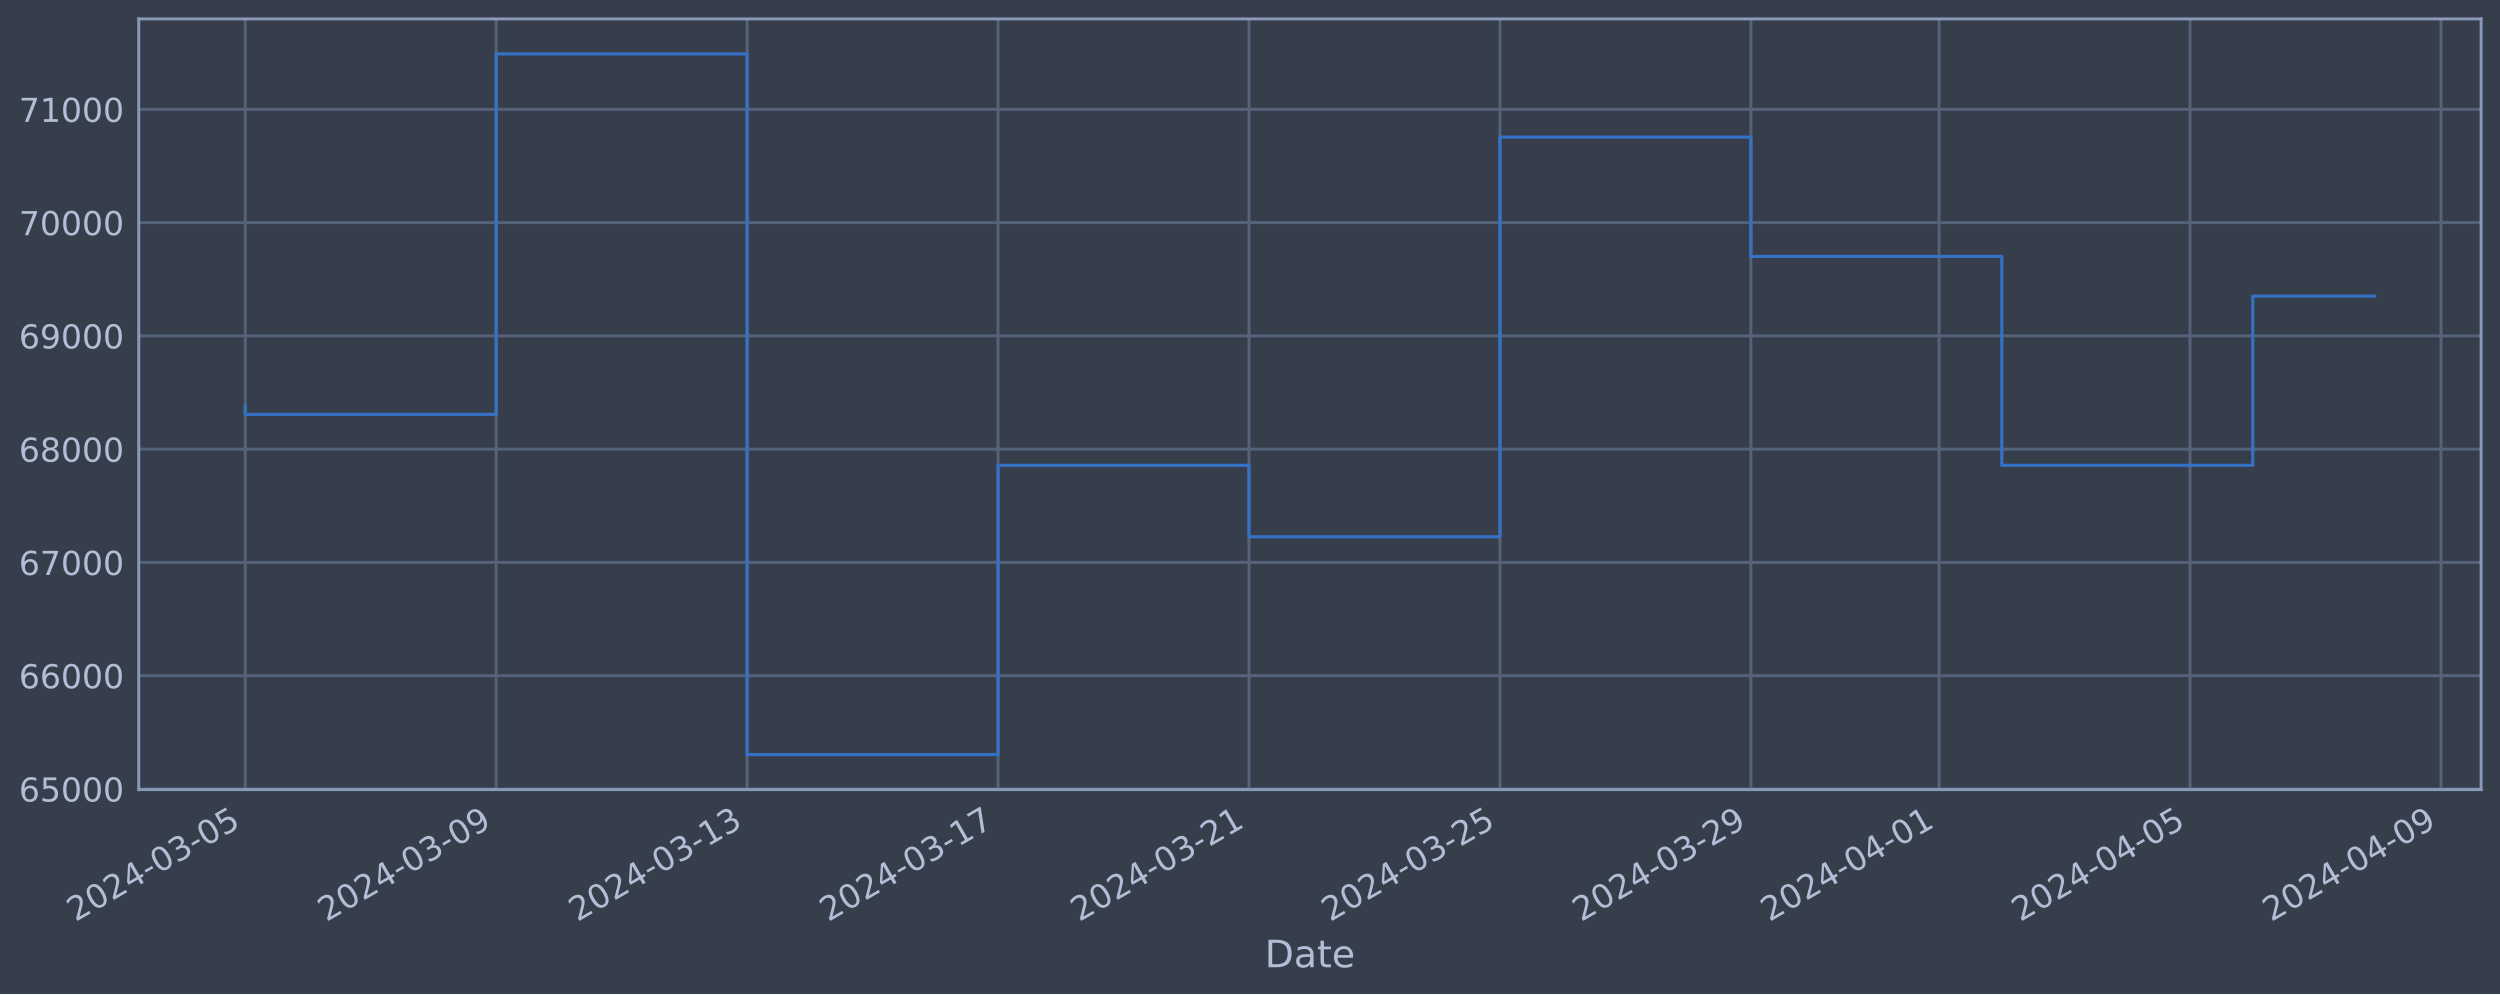
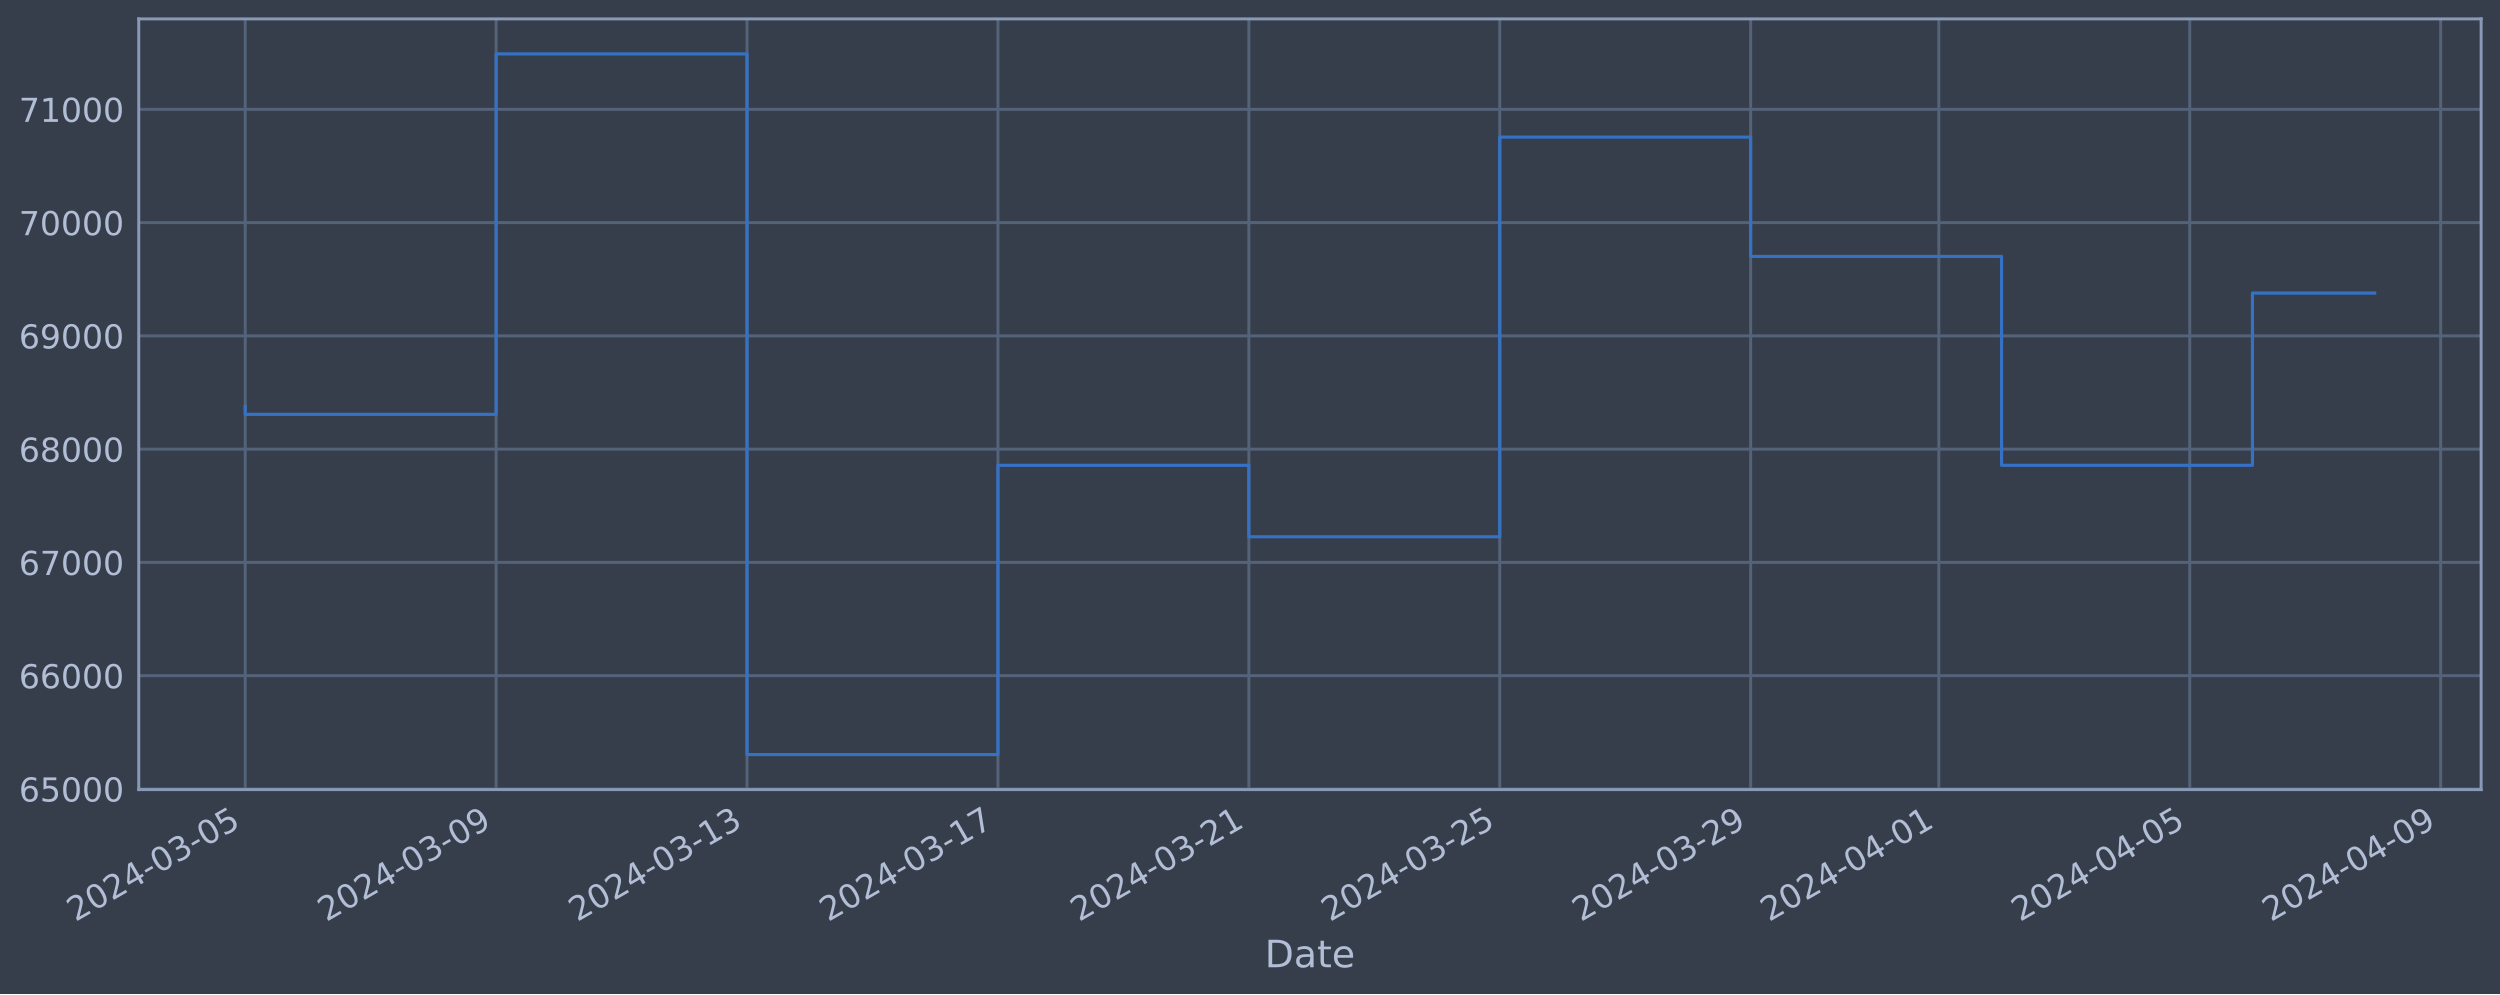
<svg xmlns="http://www.w3.org/2000/svg" xmlns:xlink="http://www.w3.org/1999/xlink" width="952.884pt" height="378.87pt" viewBox="0 0 952.884 378.87" version="1.1">
  <defs>
    <style type="text/css">*{stroke-linejoin: round; stroke-linecap: butt}</style>
  </defs>
  <g id="figure_1">
    <g id="patch_1">
      <path d="M 0 378.87  L 952.884 378.87  L 952.884 0  L 0 0  z " style="fill: #373e4b" />
    </g>
    <g id="axes_1">
      <g id="patch_2">
        <path d="M 52.884 300.96  L 945.684 300.96  L 945.684 7.2  L 52.884 7.2  z " style="fill: #373e4b" />
      </g>
      <g id="matplotlib.axis_1">
        <g id="xtick_1">
          <g id="line2d_1">
-             <path d="M 93.466 300.96  L 93.466 7.2  " clip-path="url(#p7556227e7b)" style="fill: none; stroke: #546379; stroke-width: 1.12; stroke-linecap: square" />
+             <path d="M 93.466 300.96  L 93.466 7.2  " clip-path="url(#pb7aff458d6)" style="fill: none; stroke: #546379; stroke-width: 1.12; stroke-linecap: square" />
          </g>
          <g id="line2d_2" />
          <g id="text_1">
            <g style="fill: #b1bed6" transform="translate(28.74006 351.4642) rotate(-30) scale(0.126 -0.126)">
              <defs>
                <path id="DejaVuSans-32" d="M 1228 531  L 3431 531  L 3431 0  L 469 0  L 469 531  Q 828 903 1448 1529  Q 2069 2156 2228 2338  Q 2531 2678 2651 2914  Q 2772 3150 2772 3378  Q 2772 3750 2511 3984  Q 2250 4219 1831 4219  Q 1534 4219 1204 4116  Q 875 4013 500 3803  L 500 4441  Q 881 4594 1212 4672  Q 1544 4750 1819 4750  Q 2544 4750 2975 4387  Q 3406 4025 3406 3419  Q 3406 3131 3298 2873  Q 3191 2616 2906 2266  Q 2828 2175 2409 1742  Q 1991 1309 1228 531  z " transform="scale(0.015625)" />
                <path id="DejaVuSans-30" d="M 2034 4250  Q 1547 4250 1301 3770  Q 1056 3291 1056 2328  Q 1056 1369 1301 889  Q 1547 409 2034 409  Q 2525 409 2770 889  Q 3016 1369 3016 2328  Q 3016 3291 2770 3770  Q 2525 4250 2034 4250  z M 2034 4750  Q 2819 4750 3233 4129  Q 3647 3509 3647 2328  Q 3647 1150 3233 529  Q 2819 -91 2034 -91  Q 1250 -91 836 529  Q 422 1150 422 2328  Q 422 3509 836 4129  Q 1250 4750 2034 4750  z " transform="scale(0.015625)" />
                <path id="DejaVuSans-34" d="M 2419 4116  L 825 1625  L 2419 1625  L 2419 4116  z M 2253 4666  L 3047 4666  L 3047 1625  L 3713 1625  L 3713 1100  L 3047 1100  L 3047 0  L 2419 0  L 2419 1100  L 313 1100  L 313 1709  L 2253 4666  z " transform="scale(0.015625)" />
                <path id="DejaVuSans-2d" d="M 313 2009  L 1997 2009  L 1997 1497  L 313 1497  L 313 2009  z " transform="scale(0.015625)" />
                <path id="DejaVuSans-33" d="M 2597 2516  Q 3050 2419 3304 2112  Q 3559 1806 3559 1356  Q 3559 666 3084 287  Q 2609 -91 1734 -91  Q 1441 -91 1130 -33  Q 819 25 488 141  L 488 750  Q 750 597 1062 519  Q 1375 441 1716 441  Q 2309 441 2620 675  Q 2931 909 2931 1356  Q 2931 1769 2642 2001  Q 2353 2234 1838 2234  L 1294 2234  L 1294 2753  L 1863 2753  Q 2328 2753 2575 2939  Q 2822 3125 2822 3475  Q 2822 3834 2567 4026  Q 2313 4219 1838 4219  Q 1578 4219 1281 4162  Q 984 4106 628 3988  L 628 4550  Q 988 4650 1302 4700  Q 1616 4750 1894 4750  Q 2613 4750 3031 4423  Q 3450 4097 3450 3541  Q 3450 3153 3228 2886  Q 3006 2619 2597 2516  z " transform="scale(0.015625)" />
                <path id="DejaVuSans-35" d="M 691 4666  L 3169 4666  L 3169 4134  L 1269 4134  L 1269 2991  Q 1406 3038 1543 3061  Q 1681 3084 1819 3084  Q 2600 3084 3056 2656  Q 3513 2228 3513 1497  Q 3513 744 3044 326  Q 2575 -91 1722 -91  Q 1428 -91 1123 -41  Q 819 9 494 109  L 494 744  Q 775 591 1075 516  Q 1375 441 1709 441  Q 2250 441 2565 725  Q 2881 1009 2881 1497  Q 2881 1984 2565 2268  Q 2250 2553 1709 2553  Q 1456 2553 1204 2497  Q 953 2441 691 2322  L 691 4666  z " transform="scale(0.015625)" />
              </defs>
              <use xlink:href="#DejaVuSans-32" />
              <use xlink:href="#DejaVuSans-30" x="63.623" />
              <use xlink:href="#DejaVuSans-32" x="127.246" />
              <use xlink:href="#DejaVuSans-34" x="190.869" />
              <use xlink:href="#DejaVuSans-2d" x="254.492" />
              <use xlink:href="#DejaVuSans-30" x="290.576" />
              <use xlink:href="#DejaVuSans-33" x="354.199" />
              <use xlink:href="#DejaVuSans-2d" x="417.822" />
              <use xlink:href="#DejaVuSans-30" x="453.906" />
              <use xlink:href="#DejaVuSans-35" x="517.529" />
            </g>
          </g>
        </g>
        <g id="xtick_2">
          <g id="line2d_3">
-             <path d="M 189.114 300.96  L 189.114 7.2  " clip-path="url(#p7556227e7b)" style="fill: none; stroke: #546379; stroke-width: 1.12; stroke-linecap: square" />
+             <path d="M 189.099 300.96  L 189.099 7.2  " clip-path="url(#pb7aff458d6)" style="fill: none; stroke: #546379; stroke-width: 1.12; stroke-linecap: square" />
          </g>
          <g id="line2d_4" />
          <g id="text_2">
-             <g style="fill: #b1bed6" transform="translate(124.3887 351.4642) rotate(-30) scale(0.126 -0.126)">
+             <g style="fill: #b1bed6" transform="translate(124.374 351.4642) rotate(-30) scale(0.126 -0.126)">
              <defs>
                <path id="DejaVuSans-39" d="M 703 97  L 703 672  Q 941 559 1184 500  Q 1428 441 1663 441  Q 2288 441 2617 861  Q 2947 1281 2994 2138  Q 2813 1869 2534 1725  Q 2256 1581 1919 1581  Q 1219 1581 811 2004  Q 403 2428 403 3163  Q 403 3881 828 4315  Q 1253 4750 1959 4750  Q 2769 4750 3195 4129  Q 3622 3509 3622 2328  Q 3622 1225 3098 567  Q 2575 -91 1691 -91  Q 1453 -91 1209 -44  Q 966 3 703 97  z M 1959 2075  Q 2384 2075 2632 2365  Q 2881 2656 2881 3163  Q 2881 3666 2632 3958  Q 2384 4250 1959 4250  Q 1534 4250 1286 3958  Q 1038 3666 1038 3163  Q 1038 2656 1286 2365  Q 1534 2075 1959 2075  z " transform="scale(0.015625)" />
              </defs>
              <use xlink:href="#DejaVuSans-32" />
              <use xlink:href="#DejaVuSans-30" x="63.623" />
              <use xlink:href="#DejaVuSans-32" x="127.246" />
              <use xlink:href="#DejaVuSans-34" x="190.869" />
              <use xlink:href="#DejaVuSans-2d" x="254.492" />
              <use xlink:href="#DejaVuSans-30" x="290.576" />
              <use xlink:href="#DejaVuSans-33" x="354.199" />
              <use xlink:href="#DejaVuSans-2d" x="417.822" />
              <use xlink:href="#DejaVuSans-30" x="453.906" />
              <use xlink:href="#DejaVuSans-39" x="517.529" />
            </g>
          </g>
        </g>
        <g id="xtick_3">
          <g id="line2d_5">
-             <path d="M 284.763 300.96  L 284.763 7.2  " clip-path="url(#p7556227e7b)" style="fill: none; stroke: #546379; stroke-width: 1.12; stroke-linecap: square" />
+             <path d="M 284.733 300.96  L 284.733 7.2  " clip-path="url(#pb7aff458d6)" style="fill: none; stroke: #546379; stroke-width: 1.12; stroke-linecap: square" />
          </g>
          <g id="line2d_6" />
          <g id="text_3">
-             <g style="fill: #b1bed6" transform="translate(220.0373 351.4642) rotate(-30) scale(0.126 -0.126)">
+             <g style="fill: #b1bed6" transform="translate(220.0079 351.4642) rotate(-30) scale(0.126 -0.126)">
              <defs>
                <path id="DejaVuSans-31" d="M 794 531  L 1825 531  L 1825 4091  L 703 3866  L 703 4441  L 1819 4666  L 2450 4666  L 2450 531  L 3481 531  L 3481 0  L 794 0  L 794 531  z " transform="scale(0.015625)" />
              </defs>
              <use xlink:href="#DejaVuSans-32" />
              <use xlink:href="#DejaVuSans-30" x="63.623" />
              <use xlink:href="#DejaVuSans-32" x="127.246" />
              <use xlink:href="#DejaVuSans-34" x="190.869" />
              <use xlink:href="#DejaVuSans-2d" x="254.492" />
              <use xlink:href="#DejaVuSans-30" x="290.576" />
              <use xlink:href="#DejaVuSans-33" x="354.199" />
              <use xlink:href="#DejaVuSans-2d" x="417.822" />
              <use xlink:href="#DejaVuSans-31" x="453.906" />
              <use xlink:href="#DejaVuSans-33" x="517.529" />
            </g>
          </g>
        </g>
        <g id="xtick_4">
          <g id="line2d_7">
-             <path d="M 380.411 300.96  L 380.411 7.2  " clip-path="url(#p7556227e7b)" style="fill: none; stroke: #546379; stroke-width: 1.12; stroke-linecap: square" />
+             <path d="M 380.367 300.96  L 380.367 7.2  " clip-path="url(#pb7aff458d6)" style="fill: none; stroke: #546379; stroke-width: 1.12; stroke-linecap: square" />
          </g>
          <g id="line2d_8" />
          <g id="text_4">
-             <g style="fill: #b1bed6" transform="translate(315.6859 351.4642) rotate(-30) scale(0.126 -0.126)">
+             <g style="fill: #b1bed6" transform="translate(315.6418 351.4642) rotate(-30) scale(0.126 -0.126)">
              <defs>
                <path id="DejaVuSans-37" d="M 525 4666  L 3525 4666  L 3525 4397  L 1831 0  L 1172 0  L 2766 4134  L 525 4134  L 525 4666  z " transform="scale(0.015625)" />
              </defs>
              <use xlink:href="#DejaVuSans-32" />
              <use xlink:href="#DejaVuSans-30" x="63.623" />
              <use xlink:href="#DejaVuSans-32" x="127.246" />
              <use xlink:href="#DejaVuSans-34" x="190.869" />
              <use xlink:href="#DejaVuSans-2d" x="254.492" />
              <use xlink:href="#DejaVuSans-30" x="290.576" />
              <use xlink:href="#DejaVuSans-33" x="354.199" />
              <use xlink:href="#DejaVuSans-2d" x="417.822" />
              <use xlink:href="#DejaVuSans-31" x="453.906" />
              <use xlink:href="#DejaVuSans-37" x="517.529" />
            </g>
          </g>
        </g>
        <g id="xtick_5">
          <g id="line2d_9">
-             <path d="M 476.06 300.96  L 476.06 7.2  " clip-path="url(#p7556227e7b)" style="fill: none; stroke: #546379; stroke-width: 1.12; stroke-linecap: square" />
+             <path d="M 476.001 300.96  L 476.001 7.2  " clip-path="url(#pb7aff458d6)" style="fill: none; stroke: #546379; stroke-width: 1.12; stroke-linecap: square" />
          </g>
          <g id="line2d_10" />
          <g id="text_5">
-             <g style="fill: #b1bed6" transform="translate(411.3345 351.4642) rotate(-30) scale(0.126 -0.126)">
+             <g style="fill: #b1bed6" transform="translate(411.2757 351.4642) rotate(-30) scale(0.126 -0.126)">
              <use xlink:href="#DejaVuSans-32" />
              <use xlink:href="#DejaVuSans-30" x="63.623" />
              <use xlink:href="#DejaVuSans-32" x="127.246" />
              <use xlink:href="#DejaVuSans-34" x="190.869" />
              <use xlink:href="#DejaVuSans-2d" x="254.492" />
              <use xlink:href="#DejaVuSans-30" x="290.576" />
              <use xlink:href="#DejaVuSans-33" x="354.199" />
              <use xlink:href="#DejaVuSans-2d" x="417.822" />
              <use xlink:href="#DejaVuSans-32" x="453.906" />
              <use xlink:href="#DejaVuSans-31" x="517.529" />
            </g>
          </g>
        </g>
        <g id="xtick_6">
          <g id="line2d_11">
-             <path d="M 571.709 300.96  L 571.709 7.2  " clip-path="url(#p7556227e7b)" style="fill: none; stroke: #546379; stroke-width: 1.12; stroke-linecap: square" />
+             <path d="M 571.635 300.96  L 571.635 7.2  " clip-path="url(#pb7aff458d6)" style="fill: none; stroke: #546379; stroke-width: 1.12; stroke-linecap: square" />
          </g>
          <g id="line2d_12" />
          <g id="text_6">
-             <g style="fill: #b1bed6" transform="translate(506.9831 351.4642) rotate(-30) scale(0.126 -0.126)">
+             <g style="fill: #b1bed6" transform="translate(506.9096 351.4642) rotate(-30) scale(0.126 -0.126)">
              <use xlink:href="#DejaVuSans-32" />
              <use xlink:href="#DejaVuSans-30" x="63.623" />
              <use xlink:href="#DejaVuSans-32" x="127.246" />
              <use xlink:href="#DejaVuSans-34" x="190.869" />
              <use xlink:href="#DejaVuSans-2d" x="254.492" />
              <use xlink:href="#DejaVuSans-30" x="290.576" />
              <use xlink:href="#DejaVuSans-33" x="354.199" />
              <use xlink:href="#DejaVuSans-2d" x="417.822" />
              <use xlink:href="#DejaVuSans-32" x="453.906" />
              <use xlink:href="#DejaVuSans-35" x="517.529" />
            </g>
          </g>
        </g>
        <g id="xtick_7">
          <g id="line2d_13">
-             <path d="M 667.357 300.96  L 667.357 7.2  " clip-path="url(#p7556227e7b)" style="fill: none; stroke: #546379; stroke-width: 1.12; stroke-linecap: square" />
+             <path d="M 667.269 300.96  L 667.269 7.2  " clip-path="url(#pb7aff458d6)" style="fill: none; stroke: #546379; stroke-width: 1.12; stroke-linecap: square" />
          </g>
          <g id="line2d_14" />
          <g id="text_7">
-             <g style="fill: #b1bed6" transform="translate(602.6318 351.4642) rotate(-30) scale(0.126 -0.126)">
+             <g style="fill: #b1bed6" transform="translate(602.5435 351.4642) rotate(-30) scale(0.126 -0.126)">
              <use xlink:href="#DejaVuSans-32" />
              <use xlink:href="#DejaVuSans-30" x="63.623" />
              <use xlink:href="#DejaVuSans-32" x="127.246" />
              <use xlink:href="#DejaVuSans-34" x="190.869" />
              <use xlink:href="#DejaVuSans-2d" x="254.492" />
              <use xlink:href="#DejaVuSans-30" x="290.576" />
              <use xlink:href="#DejaVuSans-33" x="354.199" />
              <use xlink:href="#DejaVuSans-2d" x="417.822" />
              <use xlink:href="#DejaVuSans-32" x="453.906" />
              <use xlink:href="#DejaVuSans-39" x="517.529" />
            </g>
          </g>
        </g>
        <g id="xtick_8">
          <g id="line2d_15">
-             <path d="M 739.094 300.96  L 739.094 7.2  " clip-path="url(#p7556227e7b)" style="fill: none; stroke: #546379; stroke-width: 1.12; stroke-linecap: square" />
+             <path d="M 738.994 300.96  L 738.994 7.2  " clip-path="url(#pb7aff458d6)" style="fill: none; stroke: #546379; stroke-width: 1.12; stroke-linecap: square" />
          </g>
          <g id="line2d_16" />
          <g id="text_8">
-             <g style="fill: #b1bed6" transform="translate(674.3682 351.4642) rotate(-30) scale(0.126 -0.126)">
+             <g style="fill: #b1bed6" transform="translate(674.269 351.4642) rotate(-30) scale(0.126 -0.126)">
              <use xlink:href="#DejaVuSans-32" />
              <use xlink:href="#DejaVuSans-30" x="63.623" />
              <use xlink:href="#DejaVuSans-32" x="127.246" />
              <use xlink:href="#DejaVuSans-34" x="190.869" />
              <use xlink:href="#DejaVuSans-2d" x="254.492" />
              <use xlink:href="#DejaVuSans-30" x="290.576" />
              <use xlink:href="#DejaVuSans-34" x="354.199" />
              <use xlink:href="#DejaVuSans-2d" x="417.822" />
              <use xlink:href="#DejaVuSans-30" x="453.906" />
              <use xlink:href="#DejaVuSans-31" x="517.529" />
            </g>
          </g>
        </g>
        <g id="xtick_9">
          <g id="line2d_17">
-             <path d="M 834.742 300.96  L 834.742 7.2  " clip-path="url(#p7556227e7b)" style="fill: none; stroke: #546379; stroke-width: 1.12; stroke-linecap: square" />
+             <path d="M 834.628 300.96  L 834.628 7.2  " clip-path="url(#pb7aff458d6)" style="fill: none; stroke: #546379; stroke-width: 1.12; stroke-linecap: square" />
          </g>
          <g id="line2d_18" />
          <g id="text_9">
-             <g style="fill: #b1bed6" transform="translate(770.0168 351.4642) rotate(-30) scale(0.126 -0.126)">
+             <g style="fill: #b1bed6" transform="translate(769.9029 351.4642) rotate(-30) scale(0.126 -0.126)">
              <use xlink:href="#DejaVuSans-32" />
              <use xlink:href="#DejaVuSans-30" x="63.623" />
              <use xlink:href="#DejaVuSans-32" x="127.246" />
              <use xlink:href="#DejaVuSans-34" x="190.869" />
              <use xlink:href="#DejaVuSans-2d" x="254.492" />
              <use xlink:href="#DejaVuSans-30" x="290.576" />
              <use xlink:href="#DejaVuSans-34" x="354.199" />
              <use xlink:href="#DejaVuSans-2d" x="417.822" />
              <use xlink:href="#DejaVuSans-30" x="453.906" />
              <use xlink:href="#DejaVuSans-35" x="517.529" />
            </g>
          </g>
        </g>
        <g id="xtick_10">
          <g id="line2d_19">
-             <path d="M 930.391 300.96  L 930.391 7.2  " clip-path="url(#p7556227e7b)" style="fill: none; stroke: #546379; stroke-width: 1.12; stroke-linecap: square" />
+             <path d="M 930.262 300.96  L 930.262 7.2  " clip-path="url(#pb7aff458d6)" style="fill: none; stroke: #546379; stroke-width: 1.12; stroke-linecap: square" />
          </g>
          <g id="line2d_20" />
          <g id="text_10">
-             <g style="fill: #b1bed6" transform="translate(865.6655 351.4642) rotate(-30) scale(0.126 -0.126)">
+             <g style="fill: #b1bed6" transform="translate(865.5368 351.4642) rotate(-30) scale(0.126 -0.126)">
              <use xlink:href="#DejaVuSans-32" />
              <use xlink:href="#DejaVuSans-30" x="63.623" />
              <use xlink:href="#DejaVuSans-32" x="127.246" />
              <use xlink:href="#DejaVuSans-34" x="190.869" />
              <use xlink:href="#DejaVuSans-2d" x="254.492" />
              <use xlink:href="#DejaVuSans-30" x="290.576" />
              <use xlink:href="#DejaVuSans-34" x="354.199" />
              <use xlink:href="#DejaVuSans-2d" x="417.822" />
              <use xlink:href="#DejaVuSans-30" x="453.906" />
              <use xlink:href="#DejaVuSans-39" x="517.529" />
            </g>
          </g>
        </g>
        <g id="text_11">
          <g style="fill: #b1bed6" transform="translate(482.0746 368.6753) scale(0.144 -0.144)">
            <defs>
              <path id="DejaVuSans-44" d="M 1259 4147  L 1259 519  L 2022 519  Q 2988 519 3436 956  Q 3884 1394 3884 2338  Q 3884 3275 3436 3711  Q 2988 4147 2022 4147  L 1259 4147  z M 628 4666  L 1925 4666  Q 3281 4666 3915 4102  Q 4550 3538 4550 2338  Q 4550 1131 3912 565  Q 3275 0 1925 0  L 628 0  L 628 4666  z " transform="scale(0.015625)" />
              <path id="DejaVuSans-61" d="M 2194 1759  Q 1497 1759 1228 1600  Q 959 1441 959 1056  Q 959 750 1161 570  Q 1363 391 1709 391  Q 2188 391 2477 730  Q 2766 1069 2766 1631  L 2766 1759  L 2194 1759  z M 3341 1997  L 3341 0  L 2766 0  L 2766 531  Q 2569 213 2275 61  Q 1981 -91 1556 -91  Q 1019 -91 701 211  Q 384 513 384 1019  Q 384 1609 779 1909  Q 1175 2209 1959 2209  L 2766 2209  L 2766 2266  Q 2766 2663 2505 2880  Q 2244 3097 1772 3097  Q 1472 3097 1187 3025  Q 903 2953 641 2809  L 641 3341  Q 956 3463 1253 3523  Q 1550 3584 1831 3584  Q 2591 3584 2966 3190  Q 3341 2797 3341 1997  z " transform="scale(0.015625)" />
              <path id="DejaVuSans-74" d="M 1172 4494  L 1172 3500  L 2356 3500  L 2356 3053  L 1172 3053  L 1172 1153  Q 1172 725 1289 603  Q 1406 481 1766 481  L 2356 481  L 2356 0  L 1766 0  Q 1100 0 847 248  Q 594 497 594 1153  L 594 3053  L 172 3053  L 172 3500  L 594 3500  L 594 4494  L 1172 4494  z " transform="scale(0.015625)" />
              <path id="DejaVuSans-65" d="M 3597 1894  L 3597 1613  L 953 1613  Q 991 1019 1311 708  Q 1631 397 2203 397  Q 2534 397 2845 478  Q 3156 559 3463 722  L 3463 178  Q 3153 47 2828 -22  Q 2503 -91 2169 -91  Q 1331 -91 842 396  Q 353 884 353 1716  Q 353 2575 817 3079  Q 1281 3584 2069 3584  Q 2775 3584 3186 3129  Q 3597 2675 3597 1894  z M 3022 2063  Q 3016 2534 2758 2815  Q 2500 3097 2075 3097  Q 1594 3097 1305 2825  Q 1016 2553 972 2059  L 3022 2063  z " transform="scale(0.015625)" />
            </defs>
            <use xlink:href="#DejaVuSans-44" />
            <use xlink:href="#DejaVuSans-61" x="77.002" />
            <use xlink:href="#DejaVuSans-74" x="138.281" />
            <use xlink:href="#DejaVuSans-65" x="177.49" />
          </g>
        </g>
      </g>
      <g id="matplotlib.axis_2">
        <g id="ytick_1">
          <g id="line2d_21">
-             <path d="M 52.884 300.718  L 945.684 300.718  " clip-path="url(#p7556227e7b)" style="fill: none; stroke: #546379; stroke-width: 1.12; stroke-linecap: square" />
+             <path d="M 52.884 300.718  L 945.684 300.718  " clip-path="url(#pb7aff458d6)" style="fill: none; stroke: #546379; stroke-width: 1.12; stroke-linecap: square" />
          </g>
          <g id="line2d_22" />
          <g id="text_12">
            <g style="fill: #b1bed6" transform="translate(7.2 305.5049) scale(0.126 -0.126)">
              <defs>
                <path id="DejaVuSans-36" d="M 2113 2584  Q 1688 2584 1439 2293  Q 1191 2003 1191 1497  Q 1191 994 1439 701  Q 1688 409 2113 409  Q 2538 409 2786 701  Q 3034 994 3034 1497  Q 3034 2003 2786 2293  Q 2538 2584 2113 2584  z M 3366 4563  L 3366 3988  Q 3128 4100 2886 4159  Q 2644 4219 2406 4219  Q 1781 4219 1451 3797  Q 1122 3375 1075 2522  Q 1259 2794 1537 2939  Q 1816 3084 2150 3084  Q 2853 3084 3261 2657  Q 3669 2231 3669 1497  Q 3669 778 3244 343  Q 2819 -91 2113 -91  Q 1303 -91 875 529  Q 447 1150 447 2328  Q 447 3434 972 4092  Q 1497 4750 2381 4750  Q 2619 4750 2861 4703  Q 3103 4656 3366 4563  z " transform="scale(0.015625)" />
              </defs>
              <use xlink:href="#DejaVuSans-36" />
              <use xlink:href="#DejaVuSans-35" x="63.623" />
              <use xlink:href="#DejaVuSans-30" x="127.246" />
              <use xlink:href="#DejaVuSans-30" x="190.869" />
              <use xlink:href="#DejaVuSans-30" x="254.492" />
            </g>
          </g>
        </g>
        <g id="ytick_2">
          <g id="line2d_23">
-             <path d="M 52.884 257.544  L 945.684 257.544  " clip-path="url(#p7556227e7b)" style="fill: none; stroke: #546379; stroke-width: 1.12; stroke-linecap: square" />
+             <path d="M 52.884 257.544  L 945.684 257.544  " clip-path="url(#pb7aff458d6)" style="fill: none; stroke: #546379; stroke-width: 1.12; stroke-linecap: square" />
          </g>
          <g id="line2d_24" />
          <g id="text_13">
            <g style="fill: #b1bed6" transform="translate(7.2 262.331) scale(0.126 -0.126)">
              <use xlink:href="#DejaVuSans-36" />
              <use xlink:href="#DejaVuSans-36" x="63.623" />
              <use xlink:href="#DejaVuSans-30" x="127.246" />
              <use xlink:href="#DejaVuSans-30" x="190.869" />
              <use xlink:href="#DejaVuSans-30" x="254.492" />
            </g>
          </g>
        </g>
        <g id="ytick_3">
          <g id="line2d_25">
-             <path d="M 52.884 214.37  L 945.684 214.37  " clip-path="url(#p7556227e7b)" style="fill: none; stroke: #546379; stroke-width: 1.12; stroke-linecap: square" />
+             <path d="M 52.884 214.37  L 945.684 214.37  " clip-path="url(#pb7aff458d6)" style="fill: none; stroke: #546379; stroke-width: 1.12; stroke-linecap: square" />
          </g>
          <g id="line2d_26" />
          <g id="text_14">
            <g style="fill: #b1bed6" transform="translate(7.2 219.157) scale(0.126 -0.126)">
              <use xlink:href="#DejaVuSans-36" />
              <use xlink:href="#DejaVuSans-37" x="63.623" />
              <use xlink:href="#DejaVuSans-30" x="127.246" />
              <use xlink:href="#DejaVuSans-30" x="190.869" />
              <use xlink:href="#DejaVuSans-30" x="254.492" />
            </g>
          </g>
        </g>
        <g id="ytick_4">
          <g id="line2d_27">
-             <path d="M 52.884 171.196  L 945.684 171.196  " clip-path="url(#p7556227e7b)" style="fill: none; stroke: #546379; stroke-width: 1.12; stroke-linecap: square" />
+             <path d="M 52.884 171.196  L 945.684 171.196  " clip-path="url(#pb7aff458d6)" style="fill: none; stroke: #546379; stroke-width: 1.12; stroke-linecap: square" />
          </g>
          <g id="line2d_28" />
          <g id="text_15">
            <g style="fill: #b1bed6" transform="translate(7.2 175.9831) scale(0.126 -0.126)">
              <defs>
                <path id="DejaVuSans-38" d="M 2034 2216  Q 1584 2216 1326 1975  Q 1069 1734 1069 1313  Q 1069 891 1326 650  Q 1584 409 2034 409  Q 2484 409 2743 651  Q 3003 894 3003 1313  Q 3003 1734 2745 1975  Q 2488 2216 2034 2216  z M 1403 2484  Q 997 2584 770 2862  Q 544 3141 544 3541  Q 544 4100 942 4425  Q 1341 4750 2034 4750  Q 2731 4750 3128 4425  Q 3525 4100 3525 3541  Q 3525 3141 3298 2862  Q 3072 2584 2669 2484  Q 3125 2378 3379 2068  Q 3634 1759 3634 1313  Q 3634 634 3220 271  Q 2806 -91 2034 -91  Q 1263 -91 848 271  Q 434 634 434 1313  Q 434 1759 690 2068  Q 947 2378 1403 2484  z M 1172 3481  Q 1172 3119 1398 2916  Q 1625 2713 2034 2713  Q 2441 2713 2670 2916  Q 2900 3119 2900 3481  Q 2900 3844 2670 4047  Q 2441 4250 2034 4250  Q 1625 4250 1398 4047  Q 1172 3844 1172 3481  z " transform="scale(0.015625)" />
              </defs>
              <use xlink:href="#DejaVuSans-36" />
              <use xlink:href="#DejaVuSans-38" x="63.623" />
              <use xlink:href="#DejaVuSans-30" x="127.246" />
              <use xlink:href="#DejaVuSans-30" x="190.869" />
              <use xlink:href="#DejaVuSans-30" x="254.492" />
            </g>
          </g>
        </g>
        <g id="ytick_5">
          <g id="line2d_29">
-             <path d="M 52.884 128.022  L 945.684 128.022  " clip-path="url(#p7556227e7b)" style="fill: none; stroke: #546379; stroke-width: 1.12; stroke-linecap: square" />
+             <path d="M 52.884 128.022  L 945.684 128.022  " clip-path="url(#pb7aff458d6)" style="fill: none; stroke: #546379; stroke-width: 1.12; stroke-linecap: square" />
          </g>
          <g id="line2d_30" />
          <g id="text_16">
            <g style="fill: #b1bed6" transform="translate(7.2 132.8092) scale(0.126 -0.126)">
              <use xlink:href="#DejaVuSans-36" />
              <use xlink:href="#DejaVuSans-39" x="63.623" />
              <use xlink:href="#DejaVuSans-30" x="127.246" />
              <use xlink:href="#DejaVuSans-30" x="190.869" />
              <use xlink:href="#DejaVuSans-30" x="254.492" />
            </g>
          </g>
        </g>
        <g id="ytick_6">
          <g id="line2d_31">
-             <path d="M 52.884 84.848  L 945.684 84.848  " clip-path="url(#p7556227e7b)" style="fill: none; stroke: #546379; stroke-width: 1.12; stroke-linecap: square" />
+             <path d="M 52.884 84.848  L 945.684 84.848  " clip-path="url(#pb7aff458d6)" style="fill: none; stroke: #546379; stroke-width: 1.12; stroke-linecap: square" />
          </g>
          <g id="line2d_32" />
          <g id="text_17">
            <g style="fill: #b1bed6" transform="translate(7.2 89.63523) scale(0.126 -0.126)">
              <use xlink:href="#DejaVuSans-37" />
              <use xlink:href="#DejaVuSans-30" x="63.623" />
              <use xlink:href="#DejaVuSans-30" x="127.246" />
              <use xlink:href="#DejaVuSans-30" x="190.869" />
              <use xlink:href="#DejaVuSans-30" x="254.492" />
            </g>
          </g>
        </g>
        <g id="ytick_7">
          <g id="line2d_33">
-             <path d="M 52.884 41.674  L 945.684 41.674  " clip-path="url(#p7556227e7b)" style="fill: none; stroke: #546379; stroke-width: 1.12; stroke-linecap: square" />
+             <path d="M 52.884 41.674  L 945.684 41.674  " clip-path="url(#pb7aff458d6)" style="fill: none; stroke: #546379; stroke-width: 1.12; stroke-linecap: square" />
          </g>
          <g id="line2d_34" />
          <g id="text_18">
            <g style="fill: #b1bed6" transform="translate(7.2 46.4613) scale(0.126 -0.126)">
              <use xlink:href="#DejaVuSans-37" />
              <use xlink:href="#DejaVuSans-31" x="63.623" />
              <use xlink:href="#DejaVuSans-30" x="127.246" />
              <use xlink:href="#DejaVuSans-30" x="190.869" />
              <use xlink:href="#DejaVuSans-30" x="254.492" />
            </g>
          </g>
        </g>
      </g>
      <g id="line2d_35">
-         <path d="M 93.466 154.891  L 93.466 157.946  L 189.114 157.946  L 189.114 20.553  L 284.763 20.553  L 284.763 287.607  L 380.411 287.607  L 380.411 177.362  L 476.06 177.362  L 476.06 204.598  L 571.709 204.598  L 571.709 52.265  L 667.357 52.265  L 667.357 97.744  L 763.006 97.744  L 763.006 177.352  L 858.655 177.352  L 858.655 112.88  L 905.102 112.88  " clip-path="url(#p7556227e7b)" style="fill: none; stroke: #3572c6; stroke-width: 1.2; stroke-linecap: square" />
+         <path d="M 93.466 154.891  L 93.466 157.946  L 189.099 157.946  L 189.099 20.553  L 284.733 20.553  L 284.733 287.607  L 380.367 287.607  L 380.367 177.362  L 476.001 177.362  L 476.001 204.598  L 571.635 204.598  L 571.635 52.265  L 667.269 52.265  L 667.269 97.744  L 762.903 97.744  L 762.903 177.352  L 858.537 177.352  L 858.537 111.703  L 905.102 111.703  " clip-path="url(#pb7aff458d6)" style="fill: none; stroke: #3572c6; stroke-width: 1.2; stroke-linecap: square" />
      </g>
      <g id="patch_3">
        <path d="M 52.884 300.96  L 52.884 7.2  " style="fill: none; stroke: #899ab8; stroke-width: 1.12; stroke-linejoin: miter; stroke-linecap: square" />
      </g>
      <g id="patch_4">
        <path d="M 945.684 300.96  L 945.684 7.2  " style="fill: none; stroke: #899ab8; stroke-width: 1.12; stroke-linejoin: miter; stroke-linecap: square" />
      </g>
      <g id="patch_5">
        <path d="M 52.884 300.96  L 945.684 300.96  " style="fill: none; stroke: #899ab8; stroke-width: 1.12; stroke-linejoin: miter; stroke-linecap: square" />
      </g>
      <g id="patch_6">
        <path d="M 52.884 7.2  L 945.684 7.2  " style="fill: none; stroke: #899ab8; stroke-width: 1.12; stroke-linejoin: miter; stroke-linecap: square" />
      </g>
    </g>
  </g>
  <defs>
-     <clipPath id="p7556227e7b">
+     <clipPath id="pb7aff458d6">
      <rect x="52.884" y="7.2" width="892.8" height="293.76" />
    </clipPath>
  </defs>
</svg>
